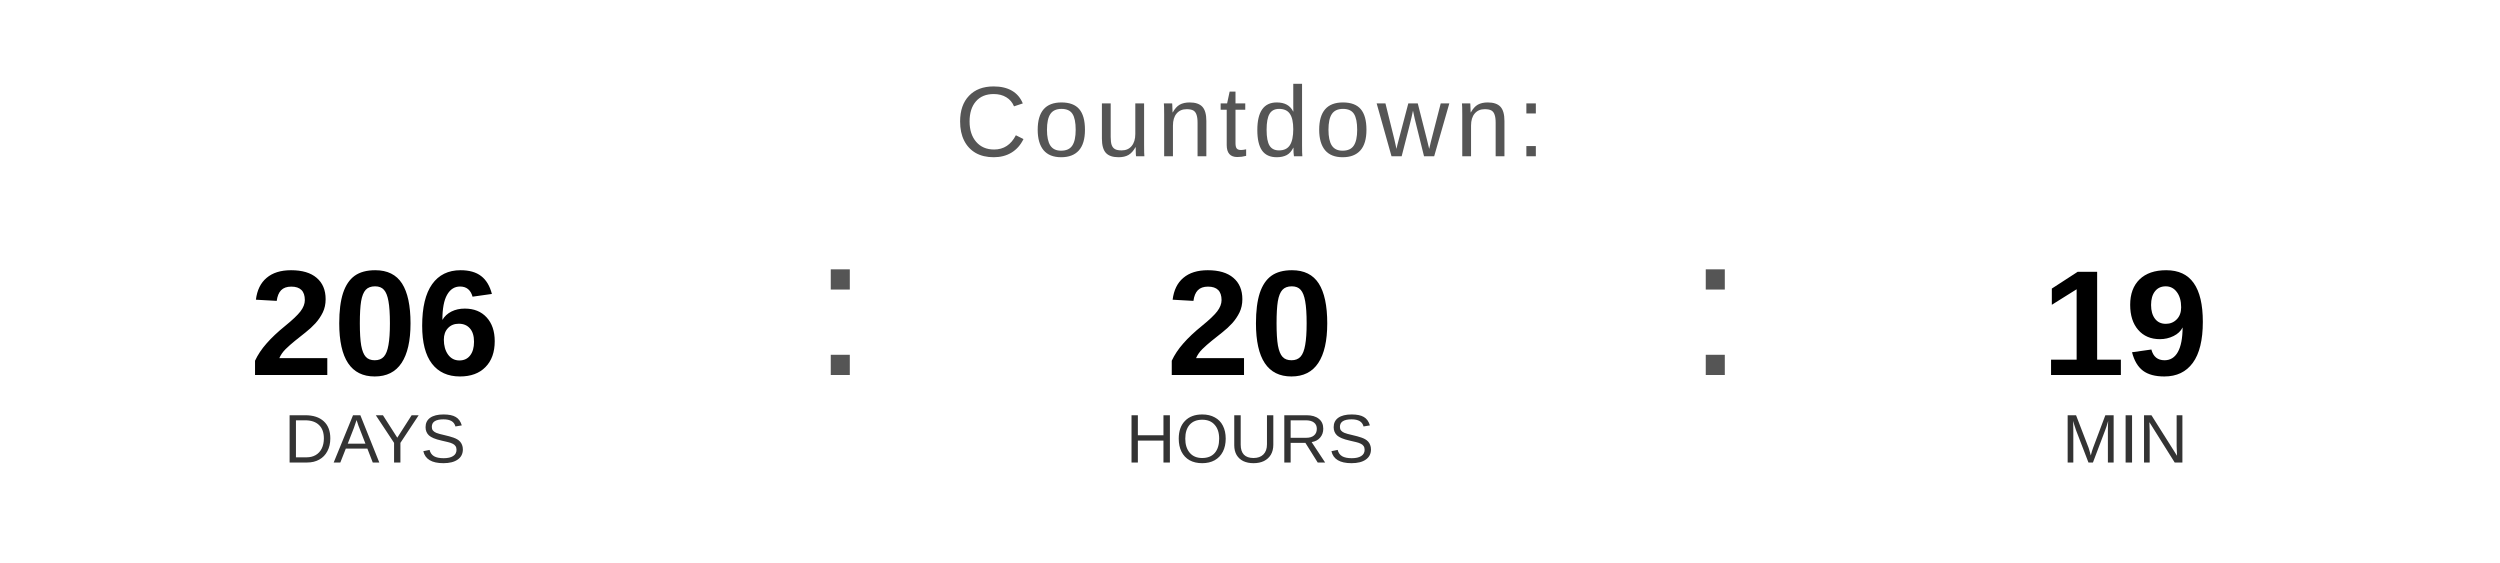
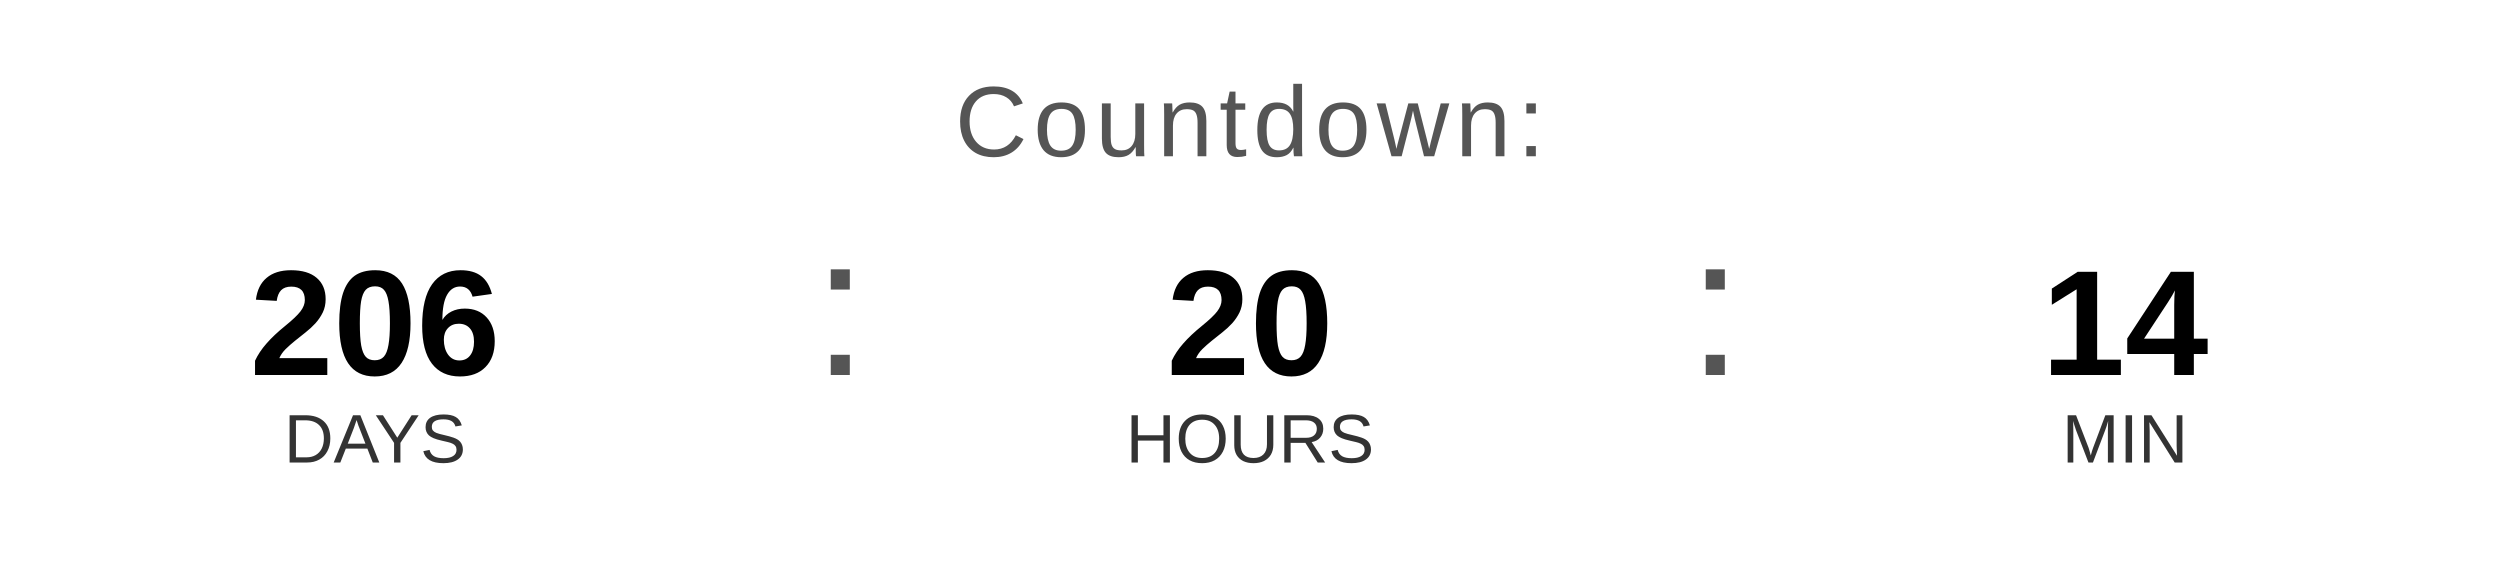
<svg xmlns="http://www.w3.org/2000/svg" width="400" height="90" viewBox="0 0 400 90">
  <text x="200" y="25" font-family="Arial, Helvetica, sans-serif" font-size="16" fill="#555555" text-anchor="middle" letter-spacing="1">
    Countdown:
  </text>
  <text x="60" y="60" font-family="Arial, Helvetica, sans-serif" font-size="24" font-weight="bold" fill="#000000" text-anchor="middle">206</text>
  <text x="60" y="74" font-family="Arial, Helvetica, sans-serif" font-size="11" fill="#333333" text-anchor="middle">DAYS</text>
  <text x="130" y="60" font-family="Arial, sans-serif" font-size="32" fill="#555555">:</text>
  <text x="200" y="60" font-family="Arial, Helvetica, sans-serif" font-size="24" font-weight="bold" fill="#000000" text-anchor="middle">20</text>
  <text x="200" y="74" font-family="Arial, Helvetica, sans-serif" font-size="11" fill="#333333" text-anchor="middle">HOURS</text>
  <text x="270" y="60" font-family="Arial, sans-serif" font-size="32" fill="#555555">:</text>
-   <text x="340" y="60" font-family="Arial, Helvetica, sans-serif" font-size="24" font-weight="bold" fill="#000000" text-anchor="middle">19</text>
+   <text x="340" y="60" font-family="Arial, Helvetica, sans-serif" font-size="24" font-weight="bold" fill="#000000" text-anchor="middle">14</text>
  <text x="340" y="74" font-family="Arial, Helvetica, sans-serif" font-size="11" fill="#333333" text-anchor="middle">MIN</text>
</svg>
